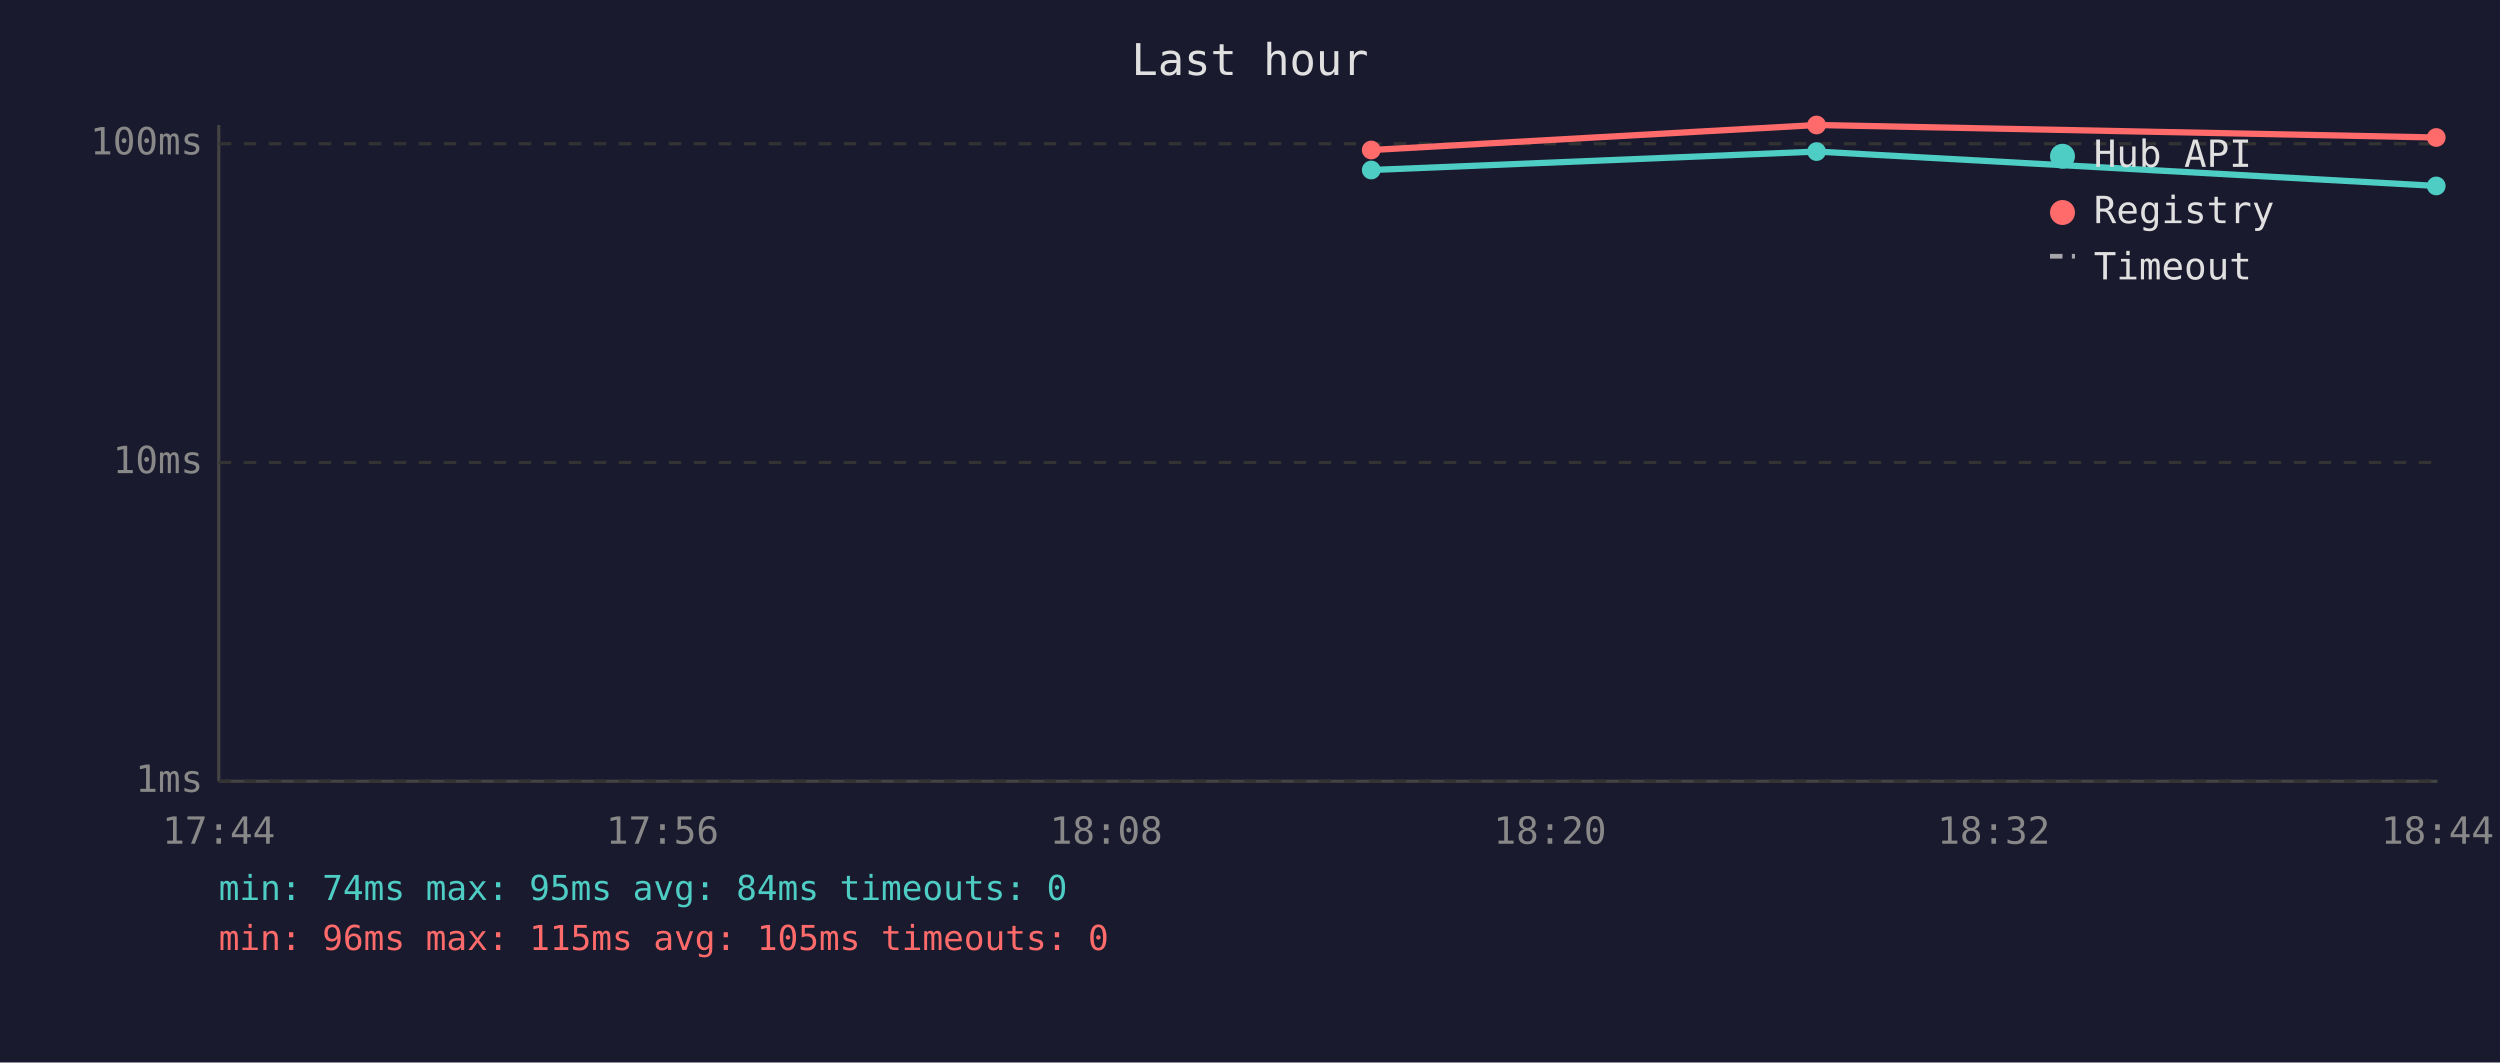
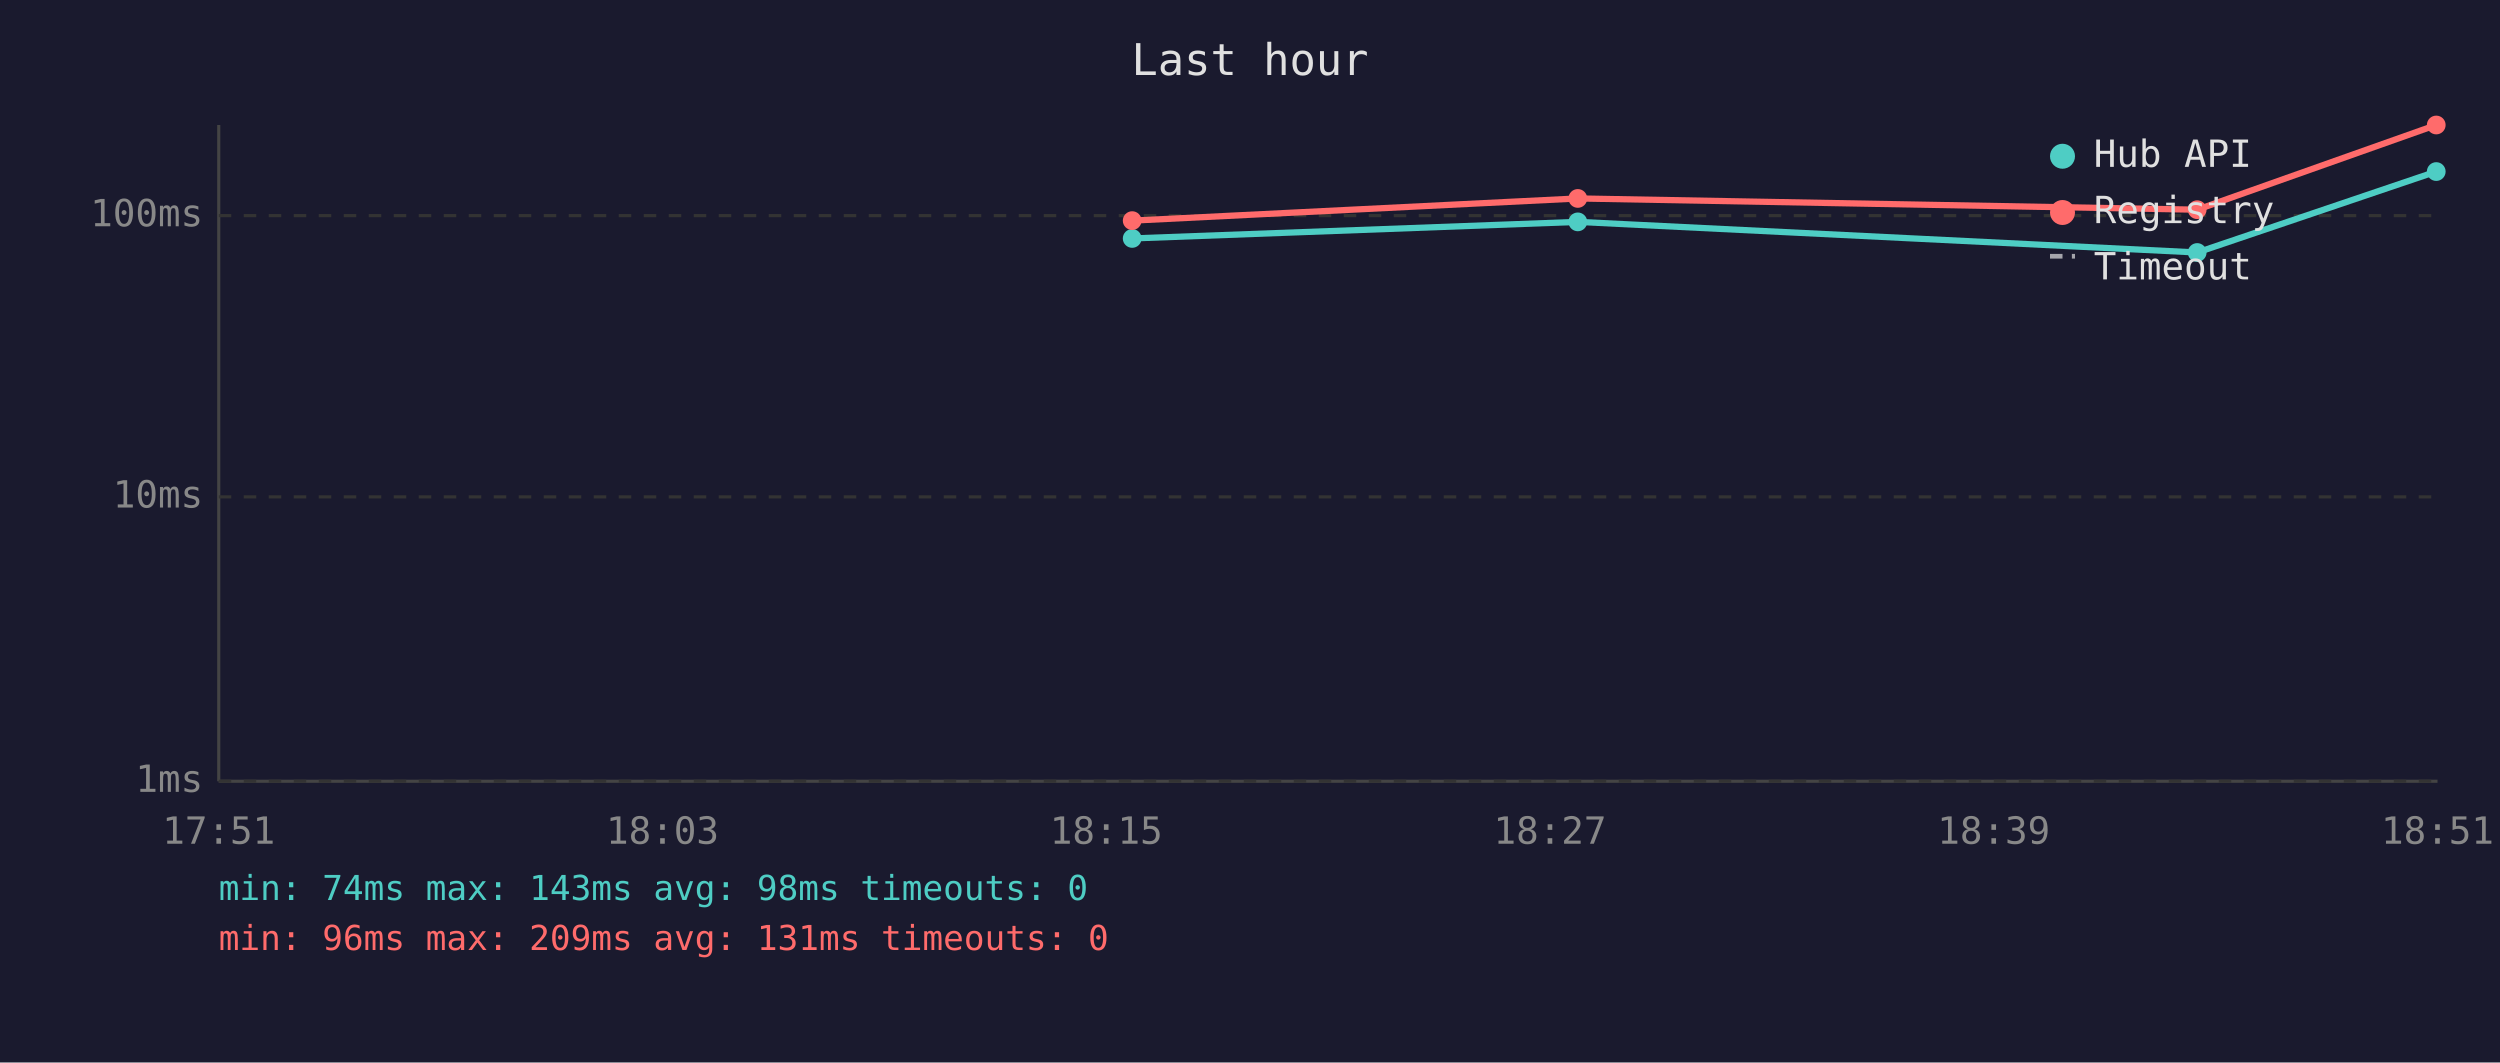
<svg xmlns="http://www.w3.org/2000/svg" viewBox="0 0 800 340" font-family="monospace" font-size="12">
  <rect width="800" height="340" fill="#1a1a2e" />
  <text x="400" y="24" fill="#e0e0e0" font-size="14" text-anchor="middle">Last hour</text>
  <line x1="70" y1="40" x2="70" y2="250" stroke="#444" stroke-width="1" />
  <line x1="70" y1="250" x2="780" y2="250" stroke="#444" stroke-width="1" />
  <line x1="70" y1="250" x2="780" y2="250" stroke="#333" stroke-width="1" stroke-dasharray="4" />
  <text x="65" y="250" fill="#888" text-anchor="end" dominant-baseline="middle">1ms</text>
-   <line x1="70" y1="148" x2="780" y2="148" stroke="#333" stroke-width="1" stroke-dasharray="4" />
-   <text x="65" y="148" fill="#888" text-anchor="end" dominant-baseline="middle">10ms</text>
-   <line x1="70" y1="46" x2="780" y2="46" stroke="#333" stroke-width="1" stroke-dasharray="4" />
-   <text x="65" y="46" fill="#888" text-anchor="end" dominant-baseline="middle">100ms</text>
-   <text x="70" y="270" fill="#888" text-anchor="middle">17:44</text>
-   <text x="212" y="270" fill="#888" text-anchor="middle">17:56</text>
-   <text x="354" y="270" fill="#888" text-anchor="middle">18:08</text>
-   <text x="496" y="270" fill="#888" text-anchor="middle">18:20</text>
-   <text x="638" y="270" fill="#888" text-anchor="middle">18:32</text>
-   <text x="780" y="270" fill="#888" text-anchor="middle">18:44</text>
-   <polyline points="438.8,54.4 581.3,48.5 779.6,59.5" fill="none" stroke="#4ecdc4" stroke-width="2" opacity="1" />
-   <circle cx="438.8" cy="54.4" r="3" fill="#4ecdc4" />
-   <circle cx="581.3" cy="48.5" r="3" fill="#4ecdc4" />
-   <circle cx="779.6" cy="59.5" r="3" fill="#4ecdc4" />
-   <polyline points="438.8,48.0 581.3,40.0 779.6,44.0" fill="none" stroke="#ff6b6b" stroke-width="2" opacity="1" />
-   <circle cx="438.8" cy="48.0" r="3" fill="#ff6b6b" />
-   <circle cx="581.3" cy="40.0" r="3" fill="#ff6b6b" />
-   <circle cx="779.6" cy="44.0" r="3" fill="#ff6b6b" />
+   <line x1="70" y1="159" x2="780" y2="159" stroke="#333" stroke-width="1" stroke-dasharray="4" />
+   <text x="65" y="159" fill="#888" text-anchor="end" dominant-baseline="middle">10ms</text>
+   <line x1="70" y1="69" x2="780" y2="69" stroke="#333" stroke-width="1" stroke-dasharray="4" />
+   <text x="65" y="69" fill="#888" text-anchor="end" dominant-baseline="middle">100ms</text>
+   <text x="70" y="270" fill="#888" text-anchor="middle">17:51</text>
+   <text x="212" y="270" fill="#888" text-anchor="middle">18:03</text>
+   <text x="354" y="270" fill="#888" text-anchor="middle">18:15</text>
+   <text x="496" y="270" fill="#888" text-anchor="middle">18:27</text>
+   <text x="638" y="270" fill="#888" text-anchor="middle">18:39</text>
+   <text x="780" y="270" fill="#888" text-anchor="middle">18:51</text>
+   <polyline points="362.3,76.3 504.9,71.0 703.1,80.8 779.6,54.9" fill="none" stroke="#4ecdc4" stroke-width="2" opacity="1" />
+   <circle cx="362.3" cy="76.3" r="3" fill="#4ecdc4" />
+   <circle cx="504.9" cy="71.0" r="3" fill="#4ecdc4" />
+   <circle cx="703.1" cy="80.8" r="3" fill="#4ecdc4" />
+   <circle cx="779.6" cy="54.9" r="3" fill="#4ecdc4" />
+   <polyline points="362.3,70.6 504.9,63.5 703.1,67.1 779.6,40.0" fill="none" stroke="#ff6b6b" stroke-width="2" opacity="1" />
+   <circle cx="362.3" cy="70.6" r="3" fill="#ff6b6b" />
+   <circle cx="504.9" cy="63.5" r="3" fill="#ff6b6b" />
+   <circle cx="703.1" cy="67.1" r="3" fill="#ff6b6b" />
+   <circle cx="779.6" cy="40.0" r="3" fill="#ff6b6b" />
  <circle cx="660" cy="50" r="4" fill="#4ecdc4" />
  <text x="670" y="50" fill="#e0e0e0" dominant-baseline="middle">Hub API</text>
  <circle cx="660" cy="68" r="4" fill="#ff6b6b" />
  <text x="670" y="68" fill="#e0e0e0" dominant-baseline="middle">Registry</text>
  <line x1="656" y1="82" x2="664" y2="82" stroke="#e0e0e0" stroke-width="1.5" stroke-dasharray="4,3" opacity="0.7" />
  <text x="670" y="86" fill="#e0e0e0" dominant-baseline="middle">Timeout</text>
-   <text x="70" y="288" fill="#4ecdc4" font-size="11">min: 74ms  max: 95ms  avg: 84ms  timeouts: 0</text>
-   <text x="70" y="304" fill="#ff6b6b" font-size="11">min: 96ms  max: 115ms  avg: 105ms  timeouts: 0</text>
+   <text x="70" y="288" fill="#4ecdc4" font-size="11">min: 74ms  max: 143ms  avg: 98ms  timeouts: 0</text>
+   <text x="70" y="304" fill="#ff6b6b" font-size="11">min: 96ms  max: 209ms  avg: 131ms  timeouts: 0</text>
</svg>
